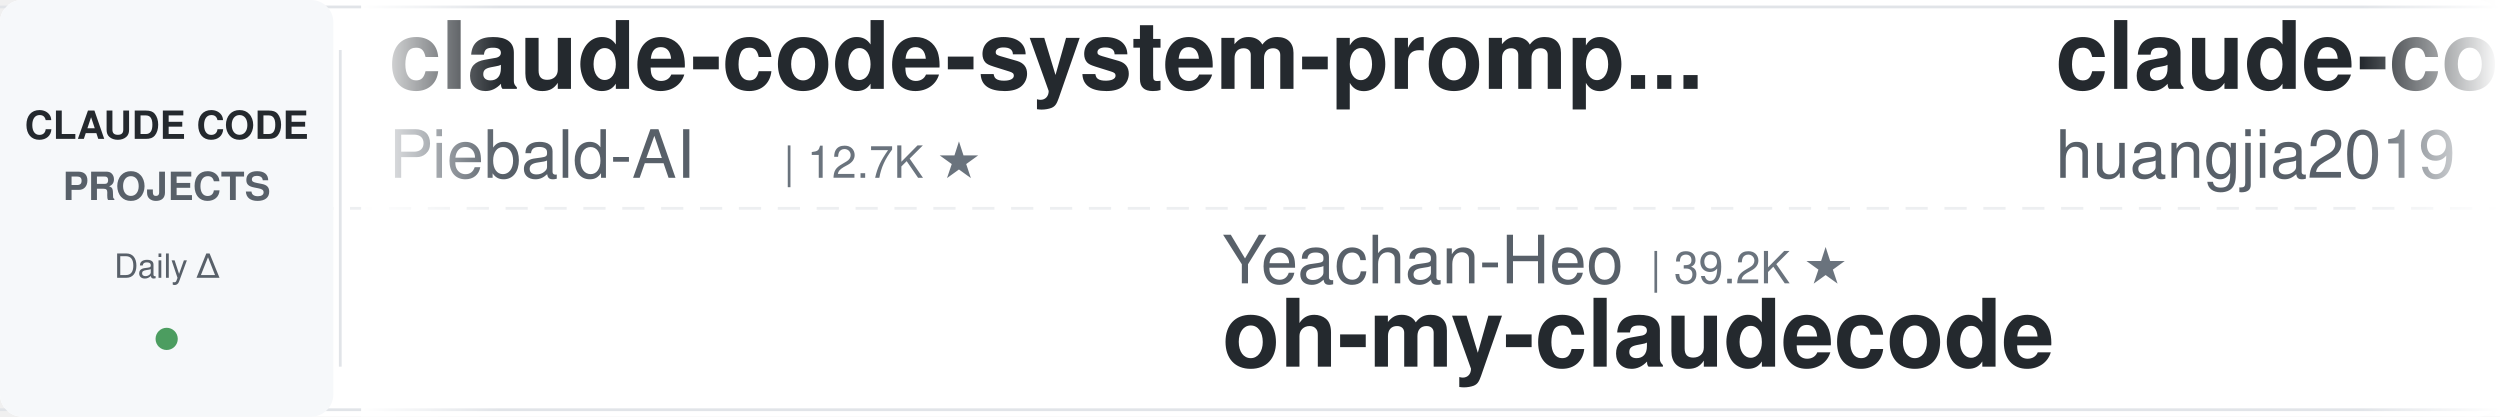
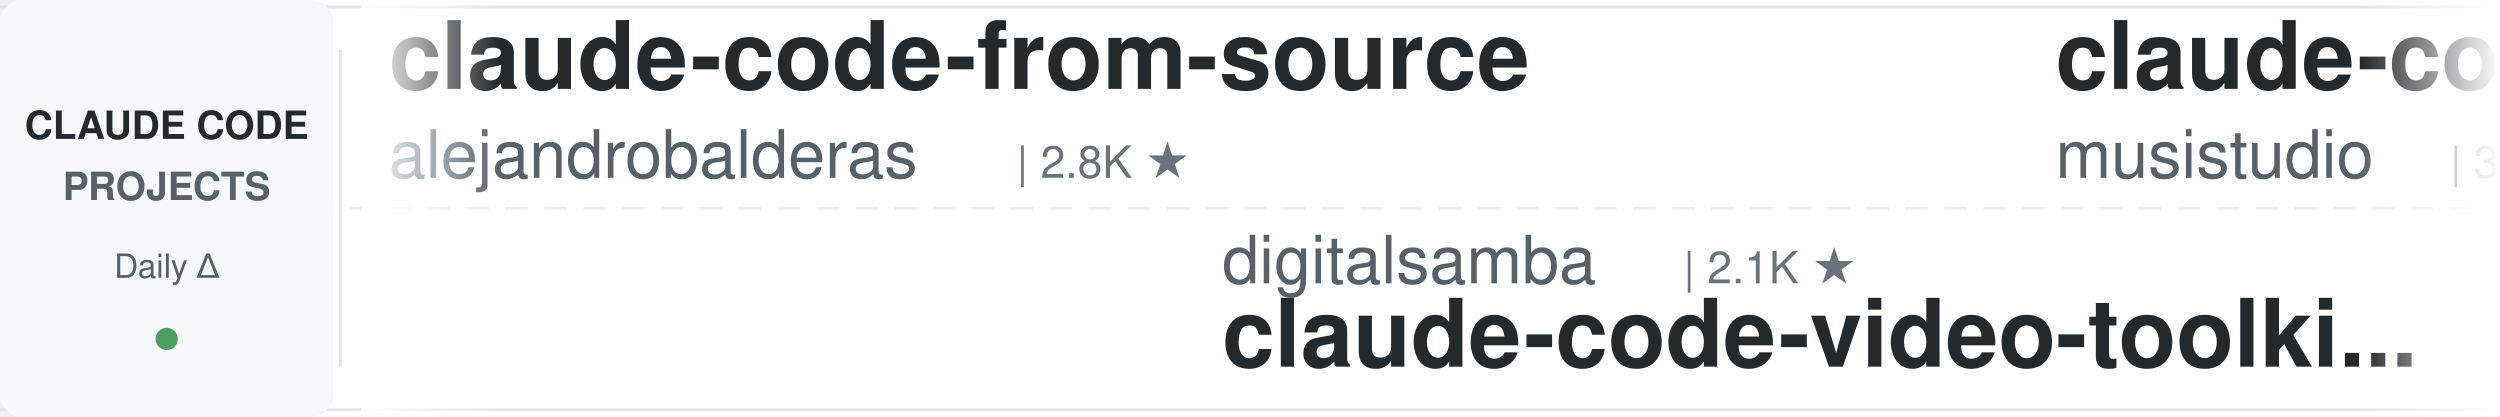
<svg xmlns="http://www.w3.org/2000/svg" width="900" height="150">
  <defs>
    <linearGradient id="leftFade" x1="0%" y1="0%" x2="100%" y2="0%">
      <stop offset="0%" style="stop-color:#ffffff;stop-opacity:1" />
      <stop offset="100%" style="stop-color:#ffffff;stop-opacity:0" />
    </linearGradient>
    <linearGradient id="rightFade" x1="0%" y1="0%" x2="100%" y2="0%">
      <stop offset="0%" style="stop-color:#ffffff;stop-opacity:0" />
      <stop offset="100%" style="stop-color:#ffffff;stop-opacity:1" />
    </linearGradient>
  </defs>
  <rect width="900" height="150" fill="#ffffff" rx="8" />
  <rect x="0" y="2" width="900" height="1" fill="#e1e4e8" />
  <rect x="0" y="147" width="900" height="1" fill="#e1e4e8" />
  <line x1="0" y1="75" x2="900" y2="75" stroke="#e1e4e8" stroke-width="1" stroke-dasharray="8 6" opacity="0.6" />
  <rect x="0" y="0" width="120" height="150" fill="#f6f8fa" rx="8" />
  <text x="60" y="50" font-family="-apple-system, BlinkMacSystemFont, 'Segoe UI', Helvetica, Arial, sans-serif" font-size="14" font-weight="600" fill="#24292e" text-anchor="middle">CLAUDE CODE</text>
  <text x="60" y="72" font-family="-apple-system, BlinkMacSystemFont, 'Segoe UI', Helvetica, Arial, sans-serif" font-size="14" font-weight="600" fill="#586069" text-anchor="middle">PROJECTS</text>
  <text x="60" y="100" font-family="-apple-system, BlinkMacSystemFont, 'Segoe UI', Helvetica, Arial, sans-serif" font-size="12" font-weight="500" fill="#586069" text-anchor="middle">Daily Δ</text>
  <circle cx="60" cy="122" r="4" fill="#22863a" opacity="0.8" />
  <rect x="122" y="18" width="1" height="114" fill="#e1e4e8" />
  <clipPath id="tickerClip">
    <rect x="130" y="0" width="770" height="150" />
  </clipPath>
  <g clip-path="url(#tickerClip)">
    <g id="tickerItems">
      <animateTransform attributeName="transform" attributeType="XML" type="translate" from="0 0" to="-3000 0" dur="54s" repeatCount="indefinite" />
      <g transform="translate(0, 0)">
-         <text x="140" y="32" font-family="-apple-system, BlinkMacSystemFont, 'Segoe UI', Helvetica, Arial, sans-serif" font-size="34" font-weight="600" fill="#24292e">claude-code-system-promp...</text>
-         <text x="140" y="64" font-family="-apple-system, BlinkMacSystemFont, 'Segoe UI', Helvetica, Arial, sans-serif" font-size="24" font-weight="400" fill="#586069">Piebald-AI</text>
-         <text x="282" y="64" font-family="-apple-system, BlinkMacSystemFont, 'Segoe UI', Helvetica, Arial, sans-serif" font-size="16" font-weight="500" fill="#6a737d">| 12.7K ★</text>
+         <text x="140" y="32" font-family="-apple-system, BlinkMacSystemFont, 'Segoe UI', Helvetica, Arial, sans-serif" font-size="34" font-weight="600" fill="#24292e">claude-code-from-source</text>
+         <text x="140" y="64" font-family="-apple-system, BlinkMacSystemFont, 'Segoe UI', Helvetica, Arial, sans-serif" font-size="24" font-weight="400" fill="#586069">alejandrobalderas</text>
+         <text x="366" y="64" font-family="-apple-system, BlinkMacSystemFont, 'Segoe UI', Helvetica, Arial, sans-serif" font-size="16" font-weight="500" fill="#6a737d">| 2.8K ★</text>
      </g>
      <g transform="translate(300, 0)">
-         <text x="140" y="102" font-family="-apple-system, BlinkMacSystemFont, 'Segoe UI', Helvetica, Arial, sans-serif" font-size="24" font-weight="400" fill="#586069">Yeachan-Heo</text>
-         <text x="294" y="102" font-family="-apple-system, BlinkMacSystemFont, 'Segoe UI', Helvetica, Arial, sans-serif" font-size="16" font-weight="500" fill="#6a737d">| 39.2K ★</text>
-         <text x="140" y="132" font-family="-apple-system, BlinkMacSystemFont, 'Segoe UI', Helvetica, Arial, sans-serif" font-size="34" font-weight="600" fill="#24292e">oh-my-claudecode</text>
+         <text x="140" y="102" font-family="-apple-system, BlinkMacSystemFont, 'Segoe UI', Helvetica, Arial, sans-serif" font-size="24" font-weight="400" fill="#586069">digitalsamba</text>
+         <text x="306" y="102" font-family="-apple-system, BlinkMacSystemFont, 'Segoe UI', Helvetica, Arial, sans-serif" font-size="16" font-weight="500" fill="#6a737d">| 2.1K ★</text>
+         <text x="140" y="132" font-family="-apple-system, BlinkMacSystemFont, 'Segoe UI', Helvetica, Arial, sans-serif" font-size="34" font-weight="600" fill="#24292e">claude-code-video-toolki...</text>
      </g>
      <g transform="translate(600, 0)">
-         <text x="140" y="32" font-family="-apple-system, BlinkMacSystemFont, 'Segoe UI', Helvetica, Arial, sans-serif" font-size="34" font-weight="600" fill="#24292e">claude-code-engineering</text>
-         <text x="140" y="64" font-family="-apple-system, BlinkMacSystemFont, 'Segoe UI', Helvetica, Arial, sans-serif" font-size="24" font-weight="400" fill="#586069">huangjia2019</text>
-         <text x="306" y="64" font-family="-apple-system, BlinkMacSystemFont, 'Segoe UI', Helvetica, Arial, sans-serif" font-size="16" font-weight="500" fill="#6a737d">| 1.1K ★</text>
+         <text x="140" y="32" font-family="-apple-system, BlinkMacSystemFont, 'Segoe UI', Helvetica, Arial, sans-serif" font-size="34" font-weight="600" fill="#24292e">claude-code-router</text>
+         <text x="140" y="64" font-family="-apple-system, BlinkMacSystemFont, 'Segoe UI', Helvetica, Arial, sans-serif" font-size="24" font-weight="400" fill="#586069">musistudio</text>
+         <text x="282" y="64" font-family="-apple-system, BlinkMacSystemFont, 'Segoe UI', Helvetica, Arial, sans-serif" font-size="16" font-weight="500" fill="#6a737d">| 37.3K ★</text>
      </g>
      <g transform="translate(900, 0)">
-         <text x="140" y="102" font-family="-apple-system, BlinkMacSystemFont, 'Segoe UI', Helvetica, Arial, sans-serif" font-size="24" font-weight="400" fill="#586069">pedrohcgs</text>
-         <text x="270" y="102" font-family="-apple-system, BlinkMacSystemFont, 'Segoe UI', Helvetica, Arial, sans-serif" font-size="16" font-weight="500" fill="#6a737d">| 1.6K ★</text>
-         <text x="140" y="132" font-family="-apple-system, BlinkMacSystemFont, 'Segoe UI', Helvetica, Arial, sans-serif" font-size="34" font-weight="600" fill="#24292e">claude-code-my-workflow</text>
+         <text x="140" y="102" font-family="-apple-system, BlinkMacSystemFont, 'Segoe UI', Helvetica, Arial, sans-serif" font-size="24" font-weight="400" fill="#586069">wanshuiyin</text>
+         <text x="282" y="102" font-family="-apple-system, BlinkMacSystemFont, 'Segoe UI', Helvetica, Arial, sans-serif" font-size="16" font-weight="500" fill="#6a737d">| 16.3K ★</text>
+         <text x="140" y="132" font-family="-apple-system, BlinkMacSystemFont, 'Segoe UI', Helvetica, Arial, sans-serif" font-size="34" font-weight="600" fill="#24292e">Auto-claude-code-researc...</text>
      </g>
      <g transform="translate(1200, 0)">
-         <text x="140" y="32" font-family="-apple-system, BlinkMacSystemFont, 'Segoe UI', Helvetica, Arial, sans-serif" font-size="34" font-weight="600" fill="#24292e">system_prompts_leaks</text>
-         <text x="140" y="64" font-family="-apple-system, BlinkMacSystemFont, 'Segoe UI', Helvetica, Arial, sans-serif" font-size="24" font-weight="400" fill="#586069">asgeirtj</text>
-         <text x="258" y="64" font-family="-apple-system, BlinkMacSystemFont, 'Segoe UI', Helvetica, Arial, sans-serif" font-size="16" font-weight="500" fill="#6a737d">| 67.4K ★</text>
+         <text x="140" y="32" font-family="-apple-system, BlinkMacSystemFont, 'Segoe UI', Helvetica, Arial, sans-serif" font-size="34" font-weight="600" fill="#24292e">ralph-claude-code</text>
+         <text x="140" y="64" font-family="-apple-system, BlinkMacSystemFont, 'Segoe UI', Helvetica, Arial, sans-serif" font-size="24" font-weight="400" fill="#586069">frankbria</text>
+         <text x="270" y="64" font-family="-apple-system, BlinkMacSystemFont, 'Segoe UI', Helvetica, Arial, sans-serif" font-size="16" font-weight="500" fill="#6a737d">| 9.6K ★</text>
      </g>
      <g transform="translate(1500, 0)">
-         <text x="140" y="102" font-family="-apple-system, BlinkMacSystemFont, 'Segoe UI', Helvetica, Arial, sans-serif" font-size="24" font-weight="400" fill="#586069">centminmod</text>
-         <text x="282" y="102" font-family="-apple-system, BlinkMacSystemFont, 'Segoe UI', Helvetica, Arial, sans-serif" font-size="16" font-weight="500" fill="#6a737d">| 2.6K ★</text>
-         <text x="140" y="132" font-family="-apple-system, BlinkMacSystemFont, 'Segoe UI', Helvetica, Arial, sans-serif" font-size="34" font-weight="600" fill="#24292e">my-claude-code-setup</text>
+         <text x="140" y="102" font-family="-apple-system, BlinkMacSystemFont, 'Segoe UI', Helvetica, Arial, sans-serif" font-size="24" font-weight="400" fill="#586069">overwirehq</text>
+         <text x="282" y="102" font-family="-apple-system, BlinkMacSystemFont, 'Segoe UI', Helvetica, Arial, sans-serif" font-size="16" font-weight="500" fill="#6a737d">| 2.8K ★</text>
+         <text x="140" y="132" font-family="-apple-system, BlinkMacSystemFont, 'Segoe UI', Helvetica, Arial, sans-serif" font-size="34" font-weight="600" fill="#24292e">claude-code-telegram</text>
      </g>
      <g transform="translate(1800, 0)">
-         <text x="140" y="32" font-family="-apple-system, BlinkMacSystemFont, 'Segoe UI', Helvetica, Arial, sans-serif" font-size="34" font-weight="600" fill="#24292e">ClaudeCode-Portable</text>
-         <text x="140" y="64" font-family="-apple-system, BlinkMacSystemFont, 'Segoe UI', Helvetica, Arial, sans-serif" font-size="24" font-weight="400" fill="#586069">techjarves</text>
-         <text x="282" y="64" font-family="-apple-system, BlinkMacSystemFont, 'Segoe UI', Helvetica, Arial, sans-serif" font-size="16" font-weight="500" fill="#6a737d">| 1.5K ★</text>
+         <text x="140" y="32" font-family="-apple-system, BlinkMacSystemFont, 'Segoe UI', Helvetica, Arial, sans-serif" font-size="34" font-weight="600" fill="#24292e">awesome-claude-code-suba...</text>
+         <text x="140" y="64" font-family="-apple-system, BlinkMacSystemFont, 'Segoe UI', Helvetica, Arial, sans-serif" font-size="24" font-weight="400" fill="#586069">VoltAgent</text>
+         <text x="270" y="64" font-family="-apple-system, BlinkMacSystemFont, 'Segoe UI', Helvetica, Arial, sans-serif" font-size="16" font-weight="500" fill="#6a737d">| 25.2K ★</text>
      </g>
      <g transform="translate(2100, 0)">
-         <text x="140" y="102" font-family="-apple-system, BlinkMacSystemFont, 'Segoe UI', Helvetica, Arial, sans-serif" font-size="24" font-weight="400" fill="#586069">Chachamaru127</text>
-         <text x="318" y="102" font-family="-apple-system, BlinkMacSystemFont, 'Segoe UI', Helvetica, Arial, sans-serif" font-size="16" font-weight="500" fill="#6a737d">| 3.1K ★</text>
-         <text x="140" y="132" font-family="-apple-system, BlinkMacSystemFont, 'Segoe UI', Helvetica, Arial, sans-serif" font-size="34" font-weight="600" fill="#24292e">claude-code-harness</text>
+         <text x="140" y="102" font-family="-apple-system, BlinkMacSystemFont, 'Segoe UI', Helvetica, Arial, sans-serif" font-size="24" font-weight="400" fill="#586069">anthropics</text>
+         <text x="282" y="102" font-family="-apple-system, BlinkMacSystemFont, 'Segoe UI', Helvetica, Arial, sans-serif" font-size="16" font-weight="500" fill="#6a737d">| 177.0K ★</text>
+         <text x="140" y="132" font-family="-apple-system, BlinkMacSystemFont, 'Segoe UI', Helvetica, Arial, sans-serif" font-size="34" font-weight="600" fill="#24292e">skills</text>
      </g>
      <g transform="translate(2400, 0)">
-         <text x="140" y="32" font-family="-apple-system, BlinkMacSystemFont, 'Segoe UI', Helvetica, Arial, sans-serif" font-size="34" font-weight="600" fill="#24292e">claude_codex_bridge</text>
-         <text x="140" y="64" font-family="-apple-system, BlinkMacSystemFont, 'Segoe UI', Helvetica, Arial, sans-serif" font-size="24" font-weight="400" fill="#586069">SeemSeam</text>
-         <text x="258" y="64" font-family="-apple-system, BlinkMacSystemFont, 'Segoe UI', Helvetica, Arial, sans-serif" font-size="16" font-weight="500" fill="#6a737d">| 3.5K ★</text>
+         <text x="140" y="32" font-family="-apple-system, BlinkMacSystemFont, 'Segoe UI', Helvetica, Arial, sans-serif" font-size="34" font-weight="600" fill="#24292e">claude-code-book</text>
+         <text x="140" y="64" font-family="-apple-system, BlinkMacSystemFont, 'Segoe UI', Helvetica, Arial, sans-serif" font-size="24" font-weight="400" fill="#586069">lintsinghua</text>
+         <text x="294" y="64" font-family="-apple-system, BlinkMacSystemFont, 'Segoe UI', Helvetica, Arial, sans-serif" font-size="16" font-weight="500" fill="#6a737d">| 4.3K ★</text>
      </g>
      <g transform="translate(2700, 0)">
-         <text x="140" y="102" font-family="-apple-system, BlinkMacSystemFont, 'Segoe UI', Helvetica, Arial, sans-serif" font-size="24" font-weight="400" fill="#586069">ding113</text>
-         <text x="246" y="102" font-family="-apple-system, BlinkMacSystemFont, 'Segoe UI', Helvetica, Arial, sans-serif" font-size="16" font-weight="500" fill="#6a737d">| 3.4K ★</text>
-         <text x="140" y="132" font-family="-apple-system, BlinkMacSystemFont, 'Segoe UI', Helvetica, Arial, sans-serif" font-size="34" font-weight="600" fill="#24292e">claude-code-hub</text>
+         <text x="140" y="102" font-family="-apple-system, BlinkMacSystemFont, 'Segoe UI', Helvetica, Arial, sans-serif" font-size="24" font-weight="400" fill="#586069">Yuyz0112</text>
+         <text x="258" y="102" font-family="-apple-system, BlinkMacSystemFont, 'Segoe UI', Helvetica, Arial, sans-serif" font-size="16" font-weight="500" fill="#6a737d">| 2.4K ★</text>
+         <text x="140" y="132" font-family="-apple-system, BlinkMacSystemFont, 'Segoe UI', Helvetica, Arial, sans-serif" font-size="34" font-weight="600" fill="#24292e">claude-code-reverse</text>
      </g>
      <g transform="translate(3000, 0)">
-         <text x="140" y="32" font-family="-apple-system, BlinkMacSystemFont, 'Segoe UI', Helvetica, Arial, sans-serif" font-size="34" font-weight="600" fill="#24292e">claude-code-system-promp...</text>
-         <text x="140" y="64" font-family="-apple-system, BlinkMacSystemFont, 'Segoe UI', Helvetica, Arial, sans-serif" font-size="24" font-weight="400" fill="#586069">Piebald-AI</text>
-         <text x="282" y="64" font-family="-apple-system, BlinkMacSystemFont, 'Segoe UI', Helvetica, Arial, sans-serif" font-size="16" font-weight="500" fill="#6a737d">| 12.7K ★</text>
+         <text x="140" y="32" font-family="-apple-system, BlinkMacSystemFont, 'Segoe UI', Helvetica, Arial, sans-serif" font-size="34" font-weight="600" fill="#24292e">claude-code-from-source</text>
+         <text x="140" y="64" font-family="-apple-system, BlinkMacSystemFont, 'Segoe UI', Helvetica, Arial, sans-serif" font-size="24" font-weight="400" fill="#586069">alejandrobalderas</text>
+         <text x="366" y="64" font-family="-apple-system, BlinkMacSystemFont, 'Segoe UI', Helvetica, Arial, sans-serif" font-size="16" font-weight="500" fill="#6a737d">| 2.8K ★</text>
      </g>
      <g transform="translate(3300, 0)">
-         <text x="140" y="102" font-family="-apple-system, BlinkMacSystemFont, 'Segoe UI', Helvetica, Arial, sans-serif" font-size="24" font-weight="400" fill="#586069">Yeachan-Heo</text>
-         <text x="294" y="102" font-family="-apple-system, BlinkMacSystemFont, 'Segoe UI', Helvetica, Arial, sans-serif" font-size="16" font-weight="500" fill="#6a737d">| 39.2K ★</text>
-         <text x="140" y="132" font-family="-apple-system, BlinkMacSystemFont, 'Segoe UI', Helvetica, Arial, sans-serif" font-size="34" font-weight="600" fill="#24292e">oh-my-claudecode</text>
+         <text x="140" y="102" font-family="-apple-system, BlinkMacSystemFont, 'Segoe UI', Helvetica, Arial, sans-serif" font-size="24" font-weight="400" fill="#586069">digitalsamba</text>
+         <text x="306" y="102" font-family="-apple-system, BlinkMacSystemFont, 'Segoe UI', Helvetica, Arial, sans-serif" font-size="16" font-weight="500" fill="#6a737d">| 2.1K ★</text>
+         <text x="140" y="132" font-family="-apple-system, BlinkMacSystemFont, 'Segoe UI', Helvetica, Arial, sans-serif" font-size="34" font-weight="600" fill="#24292e">claude-code-video-toolki...</text>
      </g>
      <g transform="translate(3600, 0)">
-         <text x="140" y="32" font-family="-apple-system, BlinkMacSystemFont, 'Segoe UI', Helvetica, Arial, sans-serif" font-size="34" font-weight="600" fill="#24292e">claude-code-engineering</text>
-         <text x="140" y="64" font-family="-apple-system, BlinkMacSystemFont, 'Segoe UI', Helvetica, Arial, sans-serif" font-size="24" font-weight="400" fill="#586069">huangjia2019</text>
-         <text x="306" y="64" font-family="-apple-system, BlinkMacSystemFont, 'Segoe UI', Helvetica, Arial, sans-serif" font-size="16" font-weight="500" fill="#6a737d">| 1.1K ★</text>
+         <text x="140" y="32" font-family="-apple-system, BlinkMacSystemFont, 'Segoe UI', Helvetica, Arial, sans-serif" font-size="34" font-weight="600" fill="#24292e">claude-code-router</text>
+         <text x="140" y="64" font-family="-apple-system, BlinkMacSystemFont, 'Segoe UI', Helvetica, Arial, sans-serif" font-size="24" font-weight="400" fill="#586069">musistudio</text>
+         <text x="282" y="64" font-family="-apple-system, BlinkMacSystemFont, 'Segoe UI', Helvetica, Arial, sans-serif" font-size="16" font-weight="500" fill="#6a737d">| 37.3K ★</text>
      </g>
      <g transform="translate(3900, 0)">
-         <text x="140" y="102" font-family="-apple-system, BlinkMacSystemFont, 'Segoe UI', Helvetica, Arial, sans-serif" font-size="24" font-weight="400" fill="#586069">pedrohcgs</text>
-         <text x="270" y="102" font-family="-apple-system, BlinkMacSystemFont, 'Segoe UI', Helvetica, Arial, sans-serif" font-size="16" font-weight="500" fill="#6a737d">| 1.6K ★</text>
-         <text x="140" y="132" font-family="-apple-system, BlinkMacSystemFont, 'Segoe UI', Helvetica, Arial, sans-serif" font-size="34" font-weight="600" fill="#24292e">claude-code-my-workflow</text>
+         <text x="140" y="102" font-family="-apple-system, BlinkMacSystemFont, 'Segoe UI', Helvetica, Arial, sans-serif" font-size="24" font-weight="400" fill="#586069">wanshuiyin</text>
+         <text x="282" y="102" font-family="-apple-system, BlinkMacSystemFont, 'Segoe UI', Helvetica, Arial, sans-serif" font-size="16" font-weight="500" fill="#6a737d">| 16.3K ★</text>
+         <text x="140" y="132" font-family="-apple-system, BlinkMacSystemFont, 'Segoe UI', Helvetica, Arial, sans-serif" font-size="34" font-weight="600" fill="#24292e">Auto-claude-code-researc...</text>
      </g>
    </g>
  </g>
  <rect x="130" y="0" width="50" height="150" fill="url(#leftFade)" />
  <rect x="850" y="0" width="50" height="150" fill="url(#rightFade)" />
</svg>
